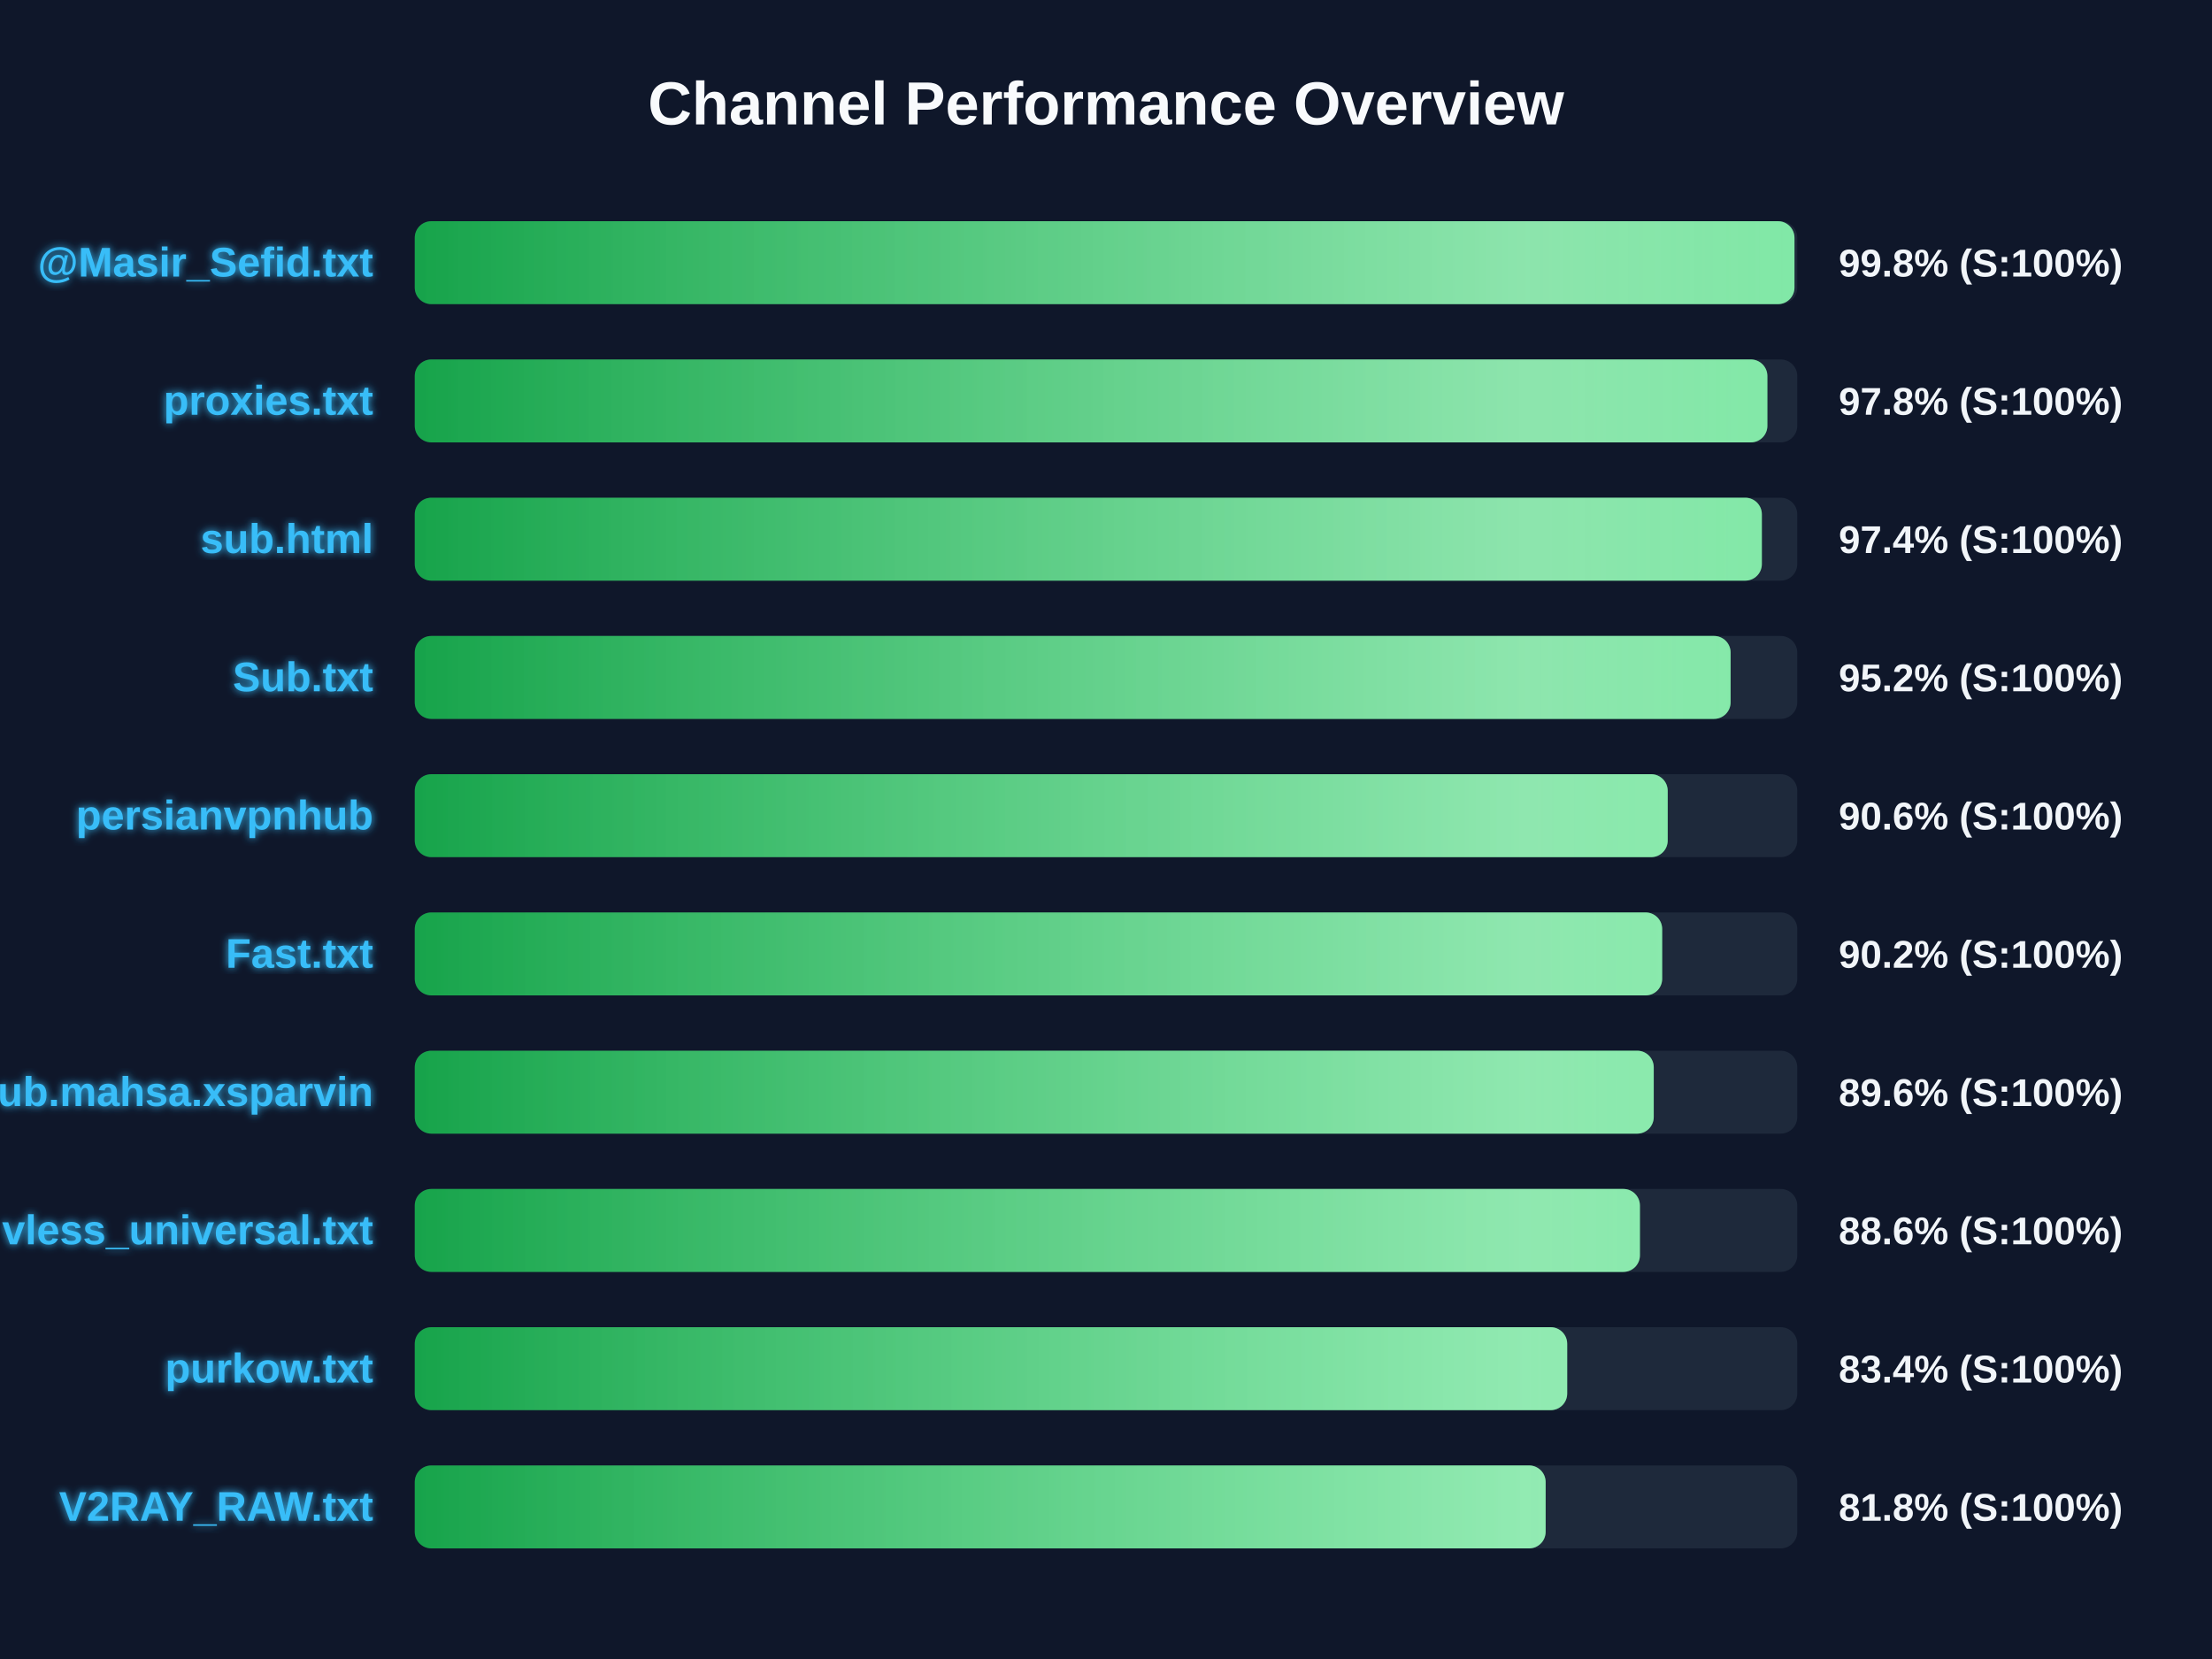
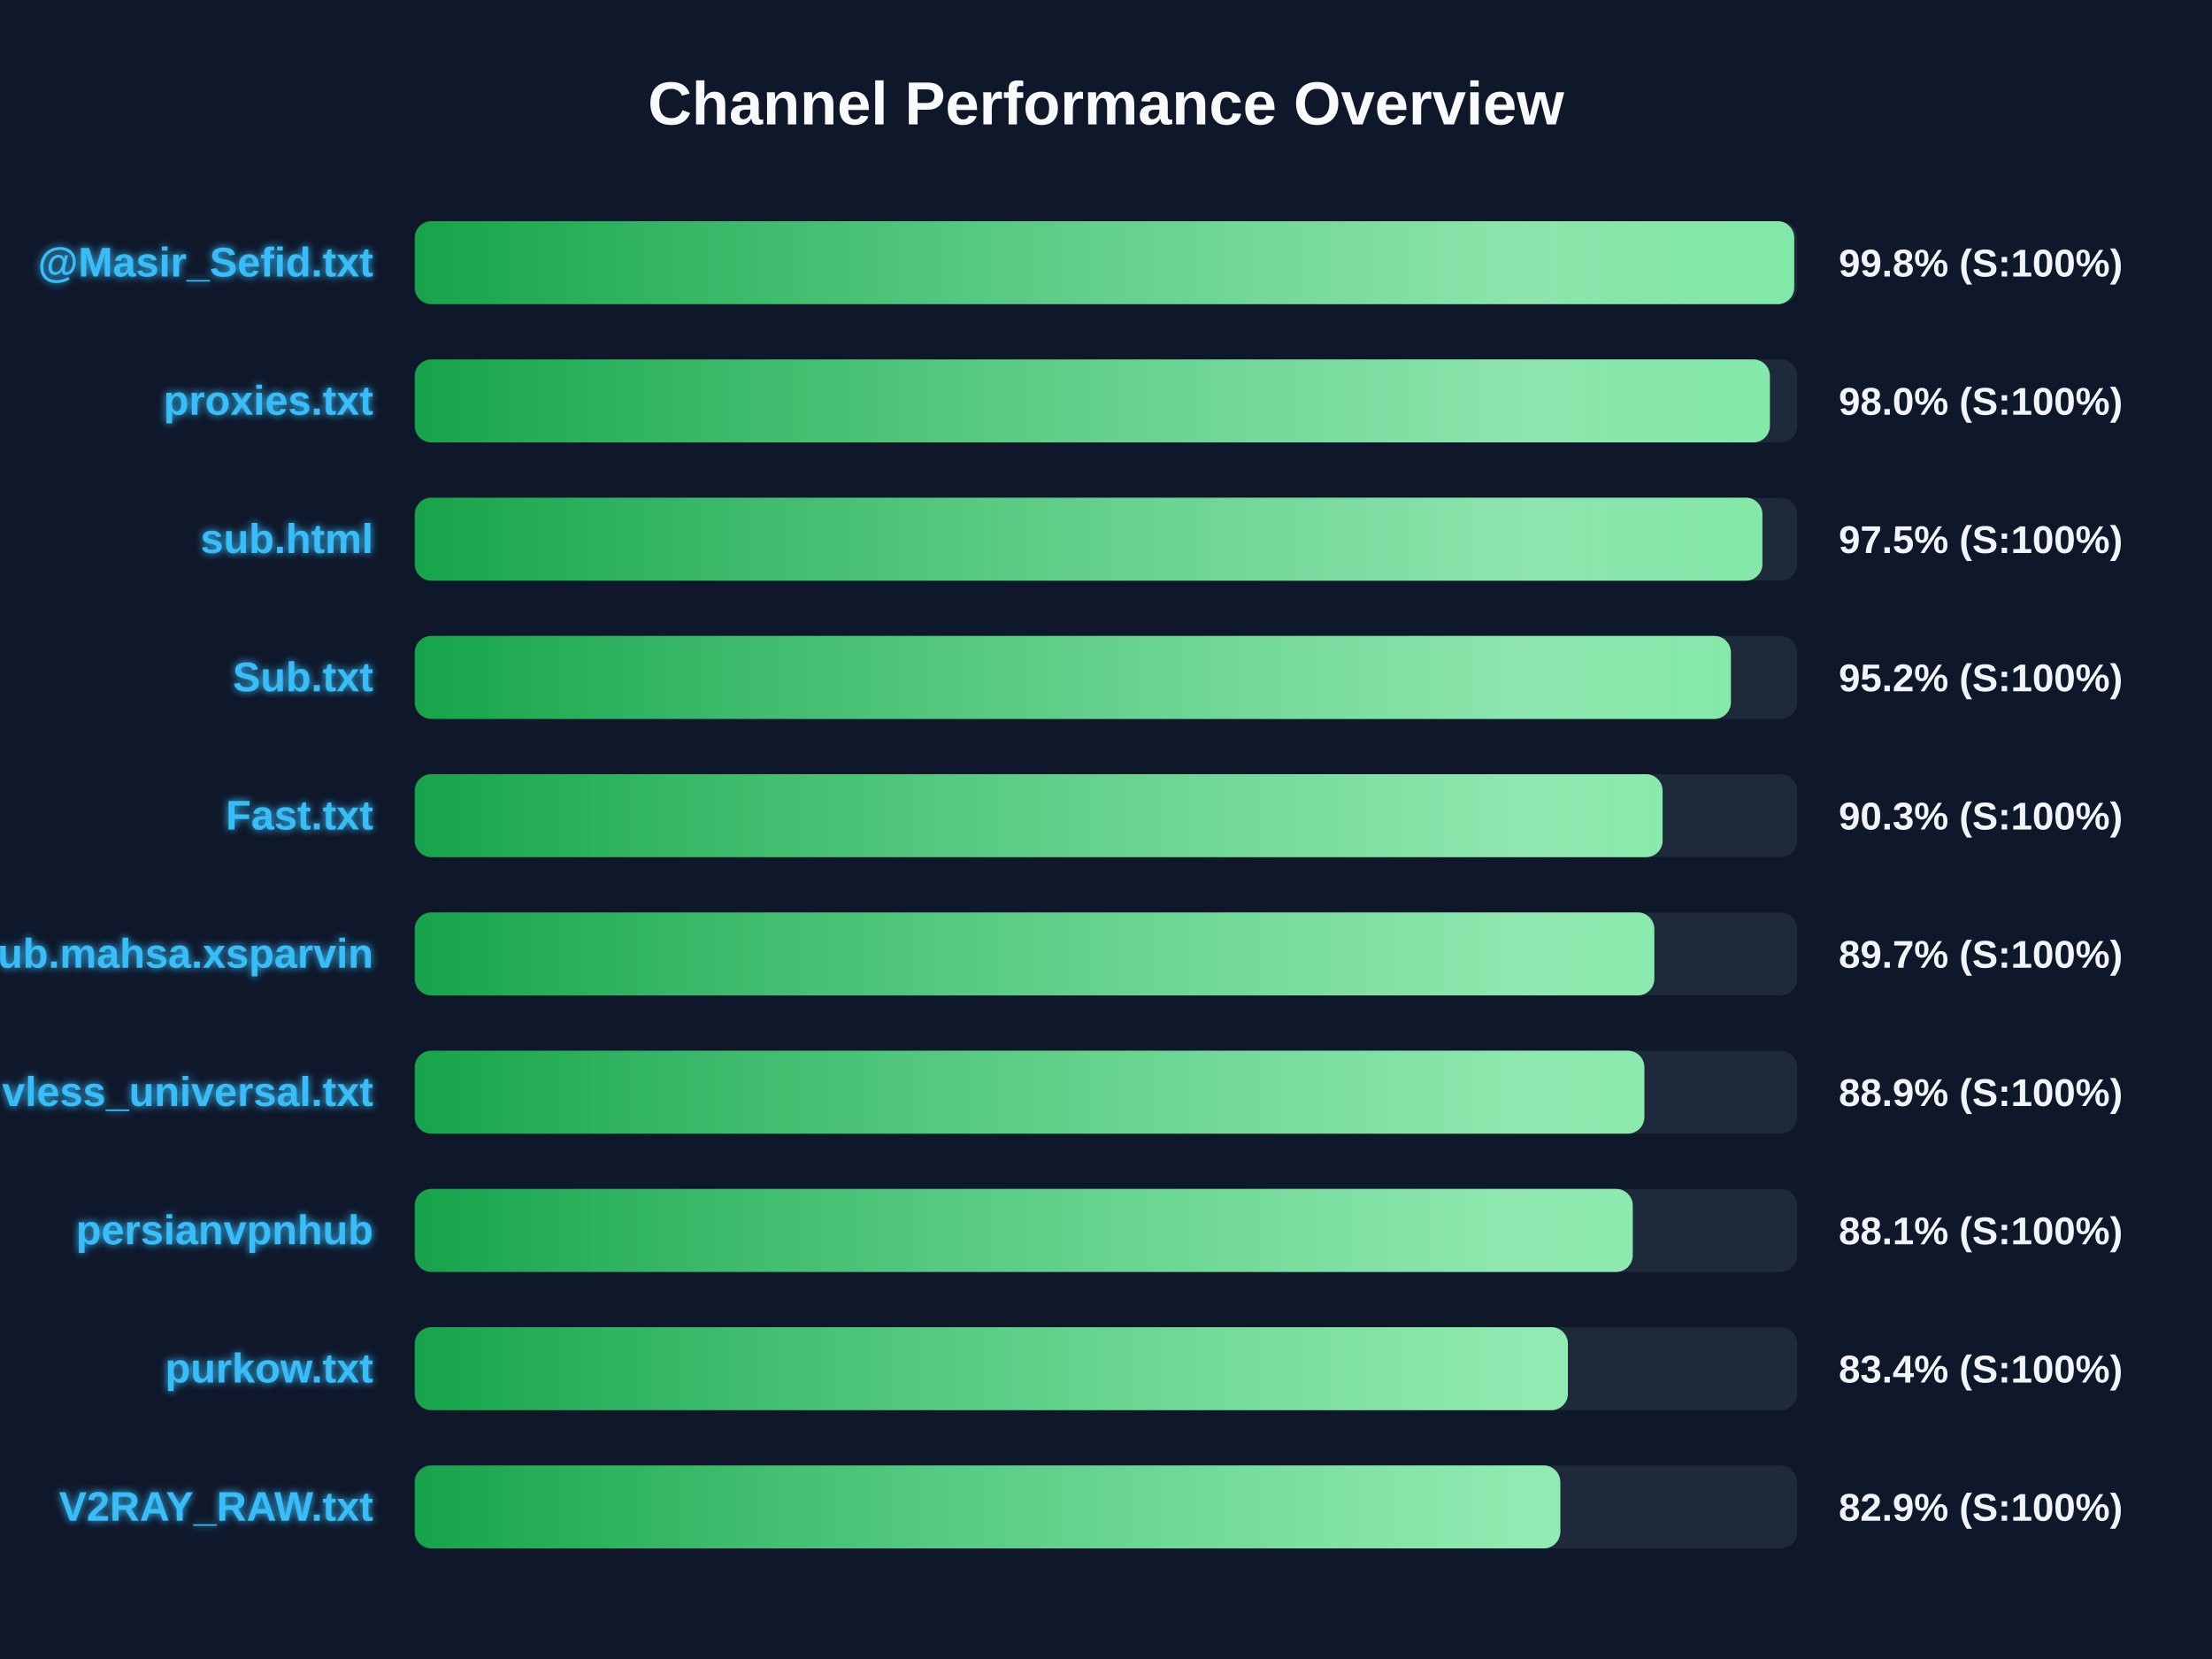
<svg xmlns="http://www.w3.org/2000/svg" width="800" height="600" version="1.1">
  <defs>
    <linearGradient id="grad-green" x1="0%" y1="0%" x2="100%" y2="0%">
      <stop offset="0%" stop-color="#16a34a" />
      <stop offset="100%" stop-color="#4ade80" />
    </linearGradient>
    <linearGradient id="grad-yellow" x1="0%" y1="0%" x2="100%" y2="0%">
      <stop offset="0%" stop-color="#ca8a04" />
      <stop offset="100%" stop-color="#fde047" />
    </linearGradient>
    <linearGradient id="grad-red" x1="0%" y1="0%" x2="100%" y2="0%">
      <stop offset="0%" stop-color="#dc2626" />
      <stop offset="100%" stop-color="#f87171" />
    </linearGradient>
    <linearGradient id="shimmer" x1="0%" y1="0%" x2="100%" y2="0%">
      <stop offset="0%" stop-color="rgba(255,255,255,0)" />
      <stop offset="50%" stop-color="rgba(255,255,255,0.4)" />
      <stop offset="100%" stop-color="rgba(255,255,255,0)" />
    </linearGradient>
    <filter id="glow" x="-20%" y="-20%" width="140%" height="140%">
      <feGaussianBlur stdDeviation="1.5" result="blur" />
      <feComposite in="SourceGraphic" in2="blur" operator="over" />
    </filter>
  </defs>
  <style>
        .bg-rect { fill: #0f172a; }
        .title { font: bold 22px 'Segoe UI', Arial, sans-serif; fill: #f8fafc; }
        .row { font: bold 15px 'Segoe UI', Arial, sans-serif; fill: #38bdf8; filter: url(#glow); }
        .score { font: bold 14px 'Segoe UI', Arial, sans-serif; fill: #f1f5f9; }
        @keyframes shimmer-anim {
            0% { transform: translateX(-100%); }
            100% { transform: translateX(200%); }
        }
        .shimmer-rect {
            animation: shimmer-anim 2.5s infinite linear;
        }
    </style>
  <rect width="100%" height="100%" class="bg-rect" />
  <text x="400" y="45" text-anchor="middle" class="title">Channel Performance Overview</text>
  <rect x="150" y="80" width="500" height="30" fill="#1e293b" rx="6" />
  <clipPath id="clip-0">
-     <rect x="150" y="80" width="499.0" height="30" rx="6" />
+     <rect x="150" y="80" width="498.9" height="30" rx="6" />
  </clipPath>
-   <rect x="150" y="80" width="499.0" height="30" fill="url(#grad-green)" rx="6" />
+   <rect x="150" y="80" width="498.9" height="30" fill="url(#grad-green)" rx="6" />
  <g clip-path="url(#clip-0)">
    <rect x="150" y="80" width="100%" height="30" fill="url(#shimmer)" class="shimmer-rect" />
  </g>
  <text x="135" y="100" text-anchor="end" class="row">@Masir_Sefid.txt</text>
  <text x="665" y="100" text-anchor="start" class="score">99.8% (S:100%)</text>
  <rect x="150" y="130" width="500" height="30" fill="#1e293b" rx="6" />
  <clipPath id="clip-1">
-     <rect x="150" y="130" width="489.2" height="30" rx="6" />
+     <rect x="150" y="130" width="490.1" height="30" rx="6" />
  </clipPath>
-   <rect x="150" y="130" width="489.2" height="30" fill="url(#grad-green)" rx="6" />
+   <rect x="150" y="130" width="490.1" height="30" fill="url(#grad-green)" rx="6" />
  <g clip-path="url(#clip-1)">
    <rect x="150" y="130" width="100%" height="30" fill="url(#shimmer)" class="shimmer-rect" />
  </g>
  <text x="135" y="150" text-anchor="end" class="row">proxies.txt</text>
-   <text x="665" y="150" text-anchor="start" class="score">97.8% (S:100%)</text>
+   <text x="665" y="150" text-anchor="start" class="score">98.0% (S:100%)</text>
  <rect x="150" y="180" width="500" height="30" fill="#1e293b" rx="6" />
  <clipPath id="clip-2">
-     <rect x="150" y="180" width="487.2" height="30" rx="6" />
+     <rect x="150" y="180" width="487.4" height="30" rx="6" />
  </clipPath>
-   <rect x="150" y="180" width="487.2" height="30" fill="url(#grad-green)" rx="6" />
+   <rect x="150" y="180" width="487.4" height="30" fill="url(#grad-green)" rx="6" />
  <g clip-path="url(#clip-2)">
    <rect x="150" y="180" width="100%" height="30" fill="url(#shimmer)" class="shimmer-rect" />
  </g>
  <text x="135" y="200" text-anchor="end" class="row">sub.html</text>
-   <text x="665" y="200" text-anchor="start" class="score">97.4% (S:100%)</text>
+   <text x="665" y="200" text-anchor="start" class="score">97.5% (S:100%)</text>
  <rect x="150" y="230" width="500" height="30" fill="#1e293b" rx="6" />
  <clipPath id="clip-3">
-     <rect x="150" y="230" width="475.9" height="30" rx="6" />
+     <rect x="150" y="230" width="476.0" height="30" rx="6" />
  </clipPath>
-   <rect x="150" y="230" width="475.9" height="30" fill="url(#grad-green)" rx="6" />
+   <rect x="150" y="230" width="476.0" height="30" fill="url(#grad-green)" rx="6" />
  <g clip-path="url(#clip-3)">
    <rect x="150" y="230" width="100%" height="30" fill="url(#shimmer)" class="shimmer-rect" />
  </g>
  <text x="135" y="250" text-anchor="end" class="row">Sub.txt</text>
  <text x="665" y="250" text-anchor="start" class="score">95.2% (S:100%)</text>
  <rect x="150" y="280" width="500" height="30" fill="#1e293b" rx="6" />
  <clipPath id="clip-4">
-     <rect x="150" y="280" width="453.15" height="30" rx="6" />
+     <rect x="150" y="280" width="451.3" height="30" rx="6" />
  </clipPath>
-   <rect x="150" y="280" width="453.15" height="30" fill="url(#grad-green)" rx="6" />
+   <rect x="150" y="280" width="451.3" height="30" fill="url(#grad-green)" rx="6" />
  <g clip-path="url(#clip-4)">
    <rect x="150" y="280" width="100%" height="30" fill="url(#shimmer)" class="shimmer-rect" />
  </g>
-   <text x="135" y="300" text-anchor="end" class="row">persianvpnhub</text>
-   <text x="665" y="300" text-anchor="start" class="score">90.6% (S:100%)</text>
+   <text x="135" y="300" text-anchor="end" class="row">Fast.txt</text>
+   <text x="665" y="300" text-anchor="start" class="score">90.3% (S:100%)</text>
  <rect x="150" y="330" width="500" height="30" fill="#1e293b" rx="6" />
  <clipPath id="clip-5">
-     <rect x="150" y="330" width="451.15" height="30" rx="6" />
+     <rect x="150" y="330" width="448.3" height="30" rx="6" />
  </clipPath>
-   <rect x="150" y="330" width="451.15" height="30" fill="url(#grad-green)" rx="6" />
+   <rect x="150" y="330" width="448.3" height="30" fill="url(#grad-green)" rx="6" />
  <g clip-path="url(#clip-5)">
    <rect x="150" y="330" width="100%" height="30" fill="url(#shimmer)" class="shimmer-rect" />
  </g>
-   <text x="135" y="350" text-anchor="end" class="row">Fast.txt</text>
-   <text x="665" y="350" text-anchor="start" class="score">90.2% (S:100%)</text>
+   <text x="135" y="350" text-anchor="end" class="row">Sub.mahsa.xsparvin</text>
+   <text x="665" y="350" text-anchor="start" class="score">89.7% (S:100%)</text>
  <rect x="150" y="380" width="500" height="30" fill="#1e293b" rx="6" />
  <clipPath id="clip-6">
-     <rect x="150" y="380" width="448.1" height="30" rx="6" />
+     <rect x="150" y="380" width="444.7" height="30" rx="6" />
  </clipPath>
-   <rect x="150" y="380" width="448.1" height="30" fill="url(#grad-green)" rx="6" />
+   <rect x="150" y="380" width="444.7" height="30" fill="url(#grad-green)" rx="6" />
  <g clip-path="url(#clip-6)">
    <rect x="150" y="380" width="100%" height="30" fill="url(#shimmer)" class="shimmer-rect" />
  </g>
-   <text x="135" y="400" text-anchor="end" class="row">Sub.mahsa.xsparvin</text>
-   <text x="665" y="400" text-anchor="start" class="score">89.6% (S:100%)</text>
+   <text x="135" y="400" text-anchor="end" class="row">vless_universal.txt</text>
+   <text x="665" y="400" text-anchor="start" class="score">88.9% (S:100%)</text>
  <rect x="150" y="430" width="500" height="30" fill="#1e293b" rx="6" />
  <clipPath id="clip-7">
-     <rect x="150" y="430" width="443.1" height="30" rx="6" />
+     <rect x="150" y="430" width="440.5" height="30" rx="6" />
  </clipPath>
-   <rect x="150" y="430" width="443.1" height="30" fill="url(#grad-green)" rx="6" />
+   <rect x="150" y="430" width="440.5" height="30" fill="url(#grad-green)" rx="6" />
  <g clip-path="url(#clip-7)">
    <rect x="150" y="430" width="100%" height="30" fill="url(#shimmer)" class="shimmer-rect" />
  </g>
-   <text x="135" y="450" text-anchor="end" class="row">vless_universal.txt</text>
-   <text x="665" y="450" text-anchor="start" class="score">88.6% (S:100%)</text>
+   <text x="135" y="450" text-anchor="end" class="row">persianvpnhub</text>
+   <text x="665" y="450" text-anchor="start" class="score">88.1% (S:100%)</text>
  <rect x="150" y="480" width="500" height="30" fill="#1e293b" rx="6" />
  <clipPath id="clip-8">
-     <rect x="150" y="480" width="416.8" height="30" rx="6" />
+     <rect x="150" y="480" width="417.05" height="30" rx="6" />
  </clipPath>
-   <rect x="150" y="480" width="416.8" height="30" fill="url(#grad-green)" rx="6" />
+   <rect x="150" y="480" width="417.05" height="30" fill="url(#grad-green)" rx="6" />
  <g clip-path="url(#clip-8)">
    <rect x="150" y="480" width="100%" height="30" fill="url(#shimmer)" class="shimmer-rect" />
  </g>
  <text x="135" y="500" text-anchor="end" class="row">purkow.txt</text>
  <text x="665" y="500" text-anchor="start" class="score">83.4% (S:100%)</text>
  <rect x="150" y="530" width="500" height="30" fill="#1e293b" rx="6" />
  <clipPath id="clip-9">
-     <rect x="150" y="530" width="409.0" height="30" rx="6" />
+     <rect x="150" y="530" width="414.3" height="30" rx="6" />
  </clipPath>
-   <rect x="150" y="530" width="409.0" height="30" fill="url(#grad-green)" rx="6" />
+   <rect x="150" y="530" width="414.3" height="30" fill="url(#grad-green)" rx="6" />
  <g clip-path="url(#clip-9)">
    <rect x="150" y="530" width="100%" height="30" fill="url(#shimmer)" class="shimmer-rect" />
  </g>
  <text x="135" y="550" text-anchor="end" class="row">V2RAY_RAW.txt</text>
-   <text x="665" y="550" text-anchor="start" class="score">81.8% (S:100%)</text>
+   <text x="665" y="550" text-anchor="start" class="score">82.9% (S:100%)</text>
</svg>
